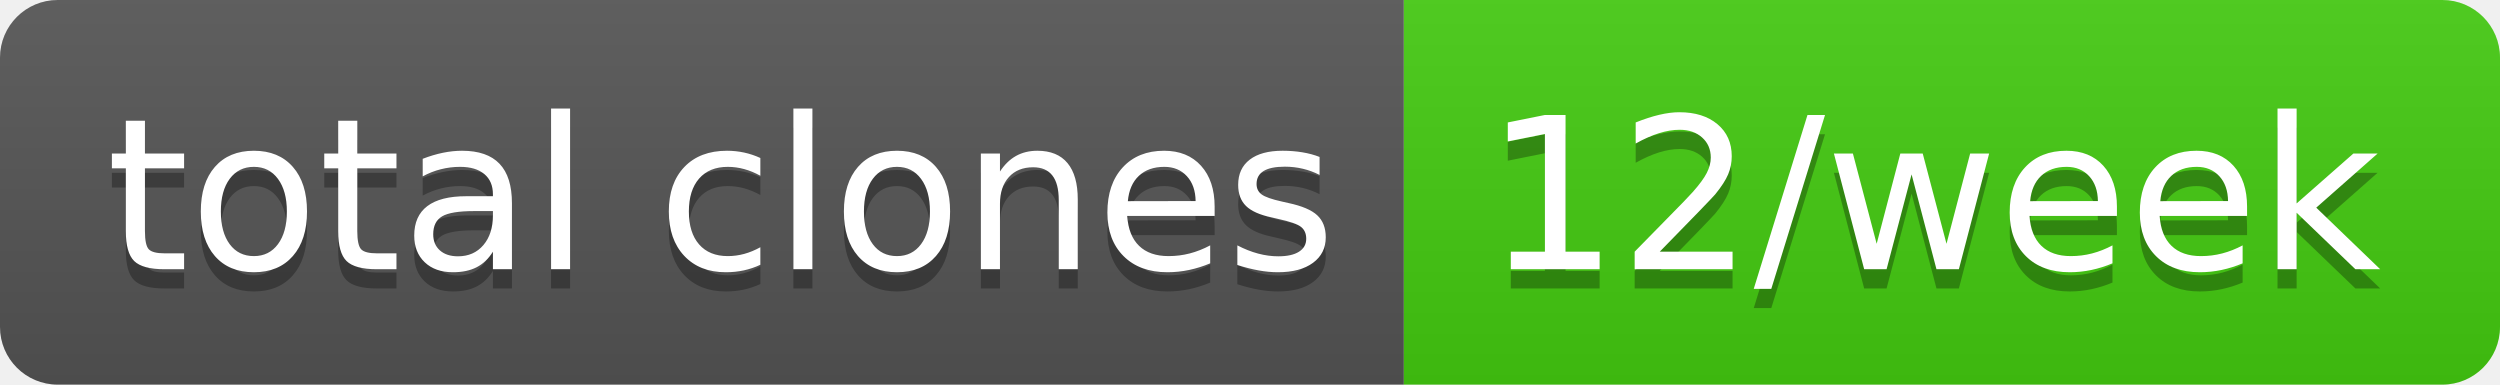
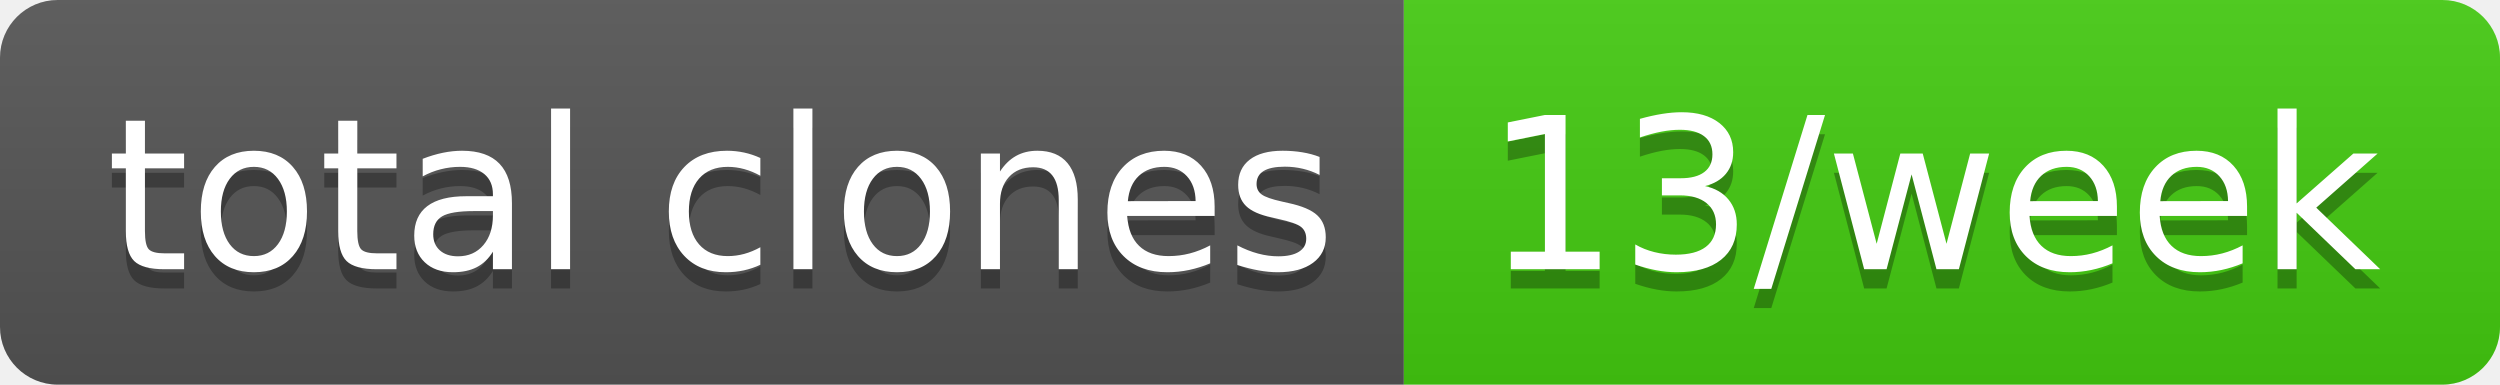
- <svg xmlns="http://www.w3.org/2000/svg" width="130" height="20" role="img" aria-label="total clones: 12/week">
+ <svg xmlns="http://www.w3.org/2000/svg" width="130" height="20" role="img" aria-label="total clones: 13/week">
  <linearGradient id="s" x2="0" y2="100%">
    <stop offset="0" stop-color="#bbb" stop-opacity=".1" />
    <stop offset="1" stop-opacity=".1" />
  </linearGradient>
  <clipPath id="r">
    <rect width="130" height="20" rx="3" fill="#fff" />
  </clipPath>
  <g clip-path="url(#r)">
    <rect width="73" height="20" fill="#555" />
    <rect x="73" width="57" height="20" fill="#4c1" />
    <rect width="130" height="20" fill="url(#s)" />
  </g>
  <g fill="#fff" text-anchor="middle" font-family="Verdana,Geneva,DejaVu Sans,sans-serif" text-rendering="geometricPrecision" font-size="110">
    <text aria-hidden="true" x="375" y="150" fill="#010101" fill-opacity=".3" transform="scale(.1)" textLength="630">total clones</text>
    <text x="375" y="140" transform="scale(.1)" fill="#fff" textLength="630">total clones</text>
-     <text aria-hidden="true" x="1005" y="150" fill="#010101" fill-opacity=".3" transform="scale(.1)" textLength="470">12/week</text>
-     <text x="1005" y="140" transform="scale(.1)" fill="#fff" textLength="470">12/week</text>
+     <text aria-hidden="true" x="1005" y="150" fill="#010101" fill-opacity=".3" transform="scale(.1)" textLength="470">13/week</text>
+     <text x="1005" y="140" transform="scale(.1)" fill="#fff" textLength="470">13/week</text>
  </g>
</svg>
